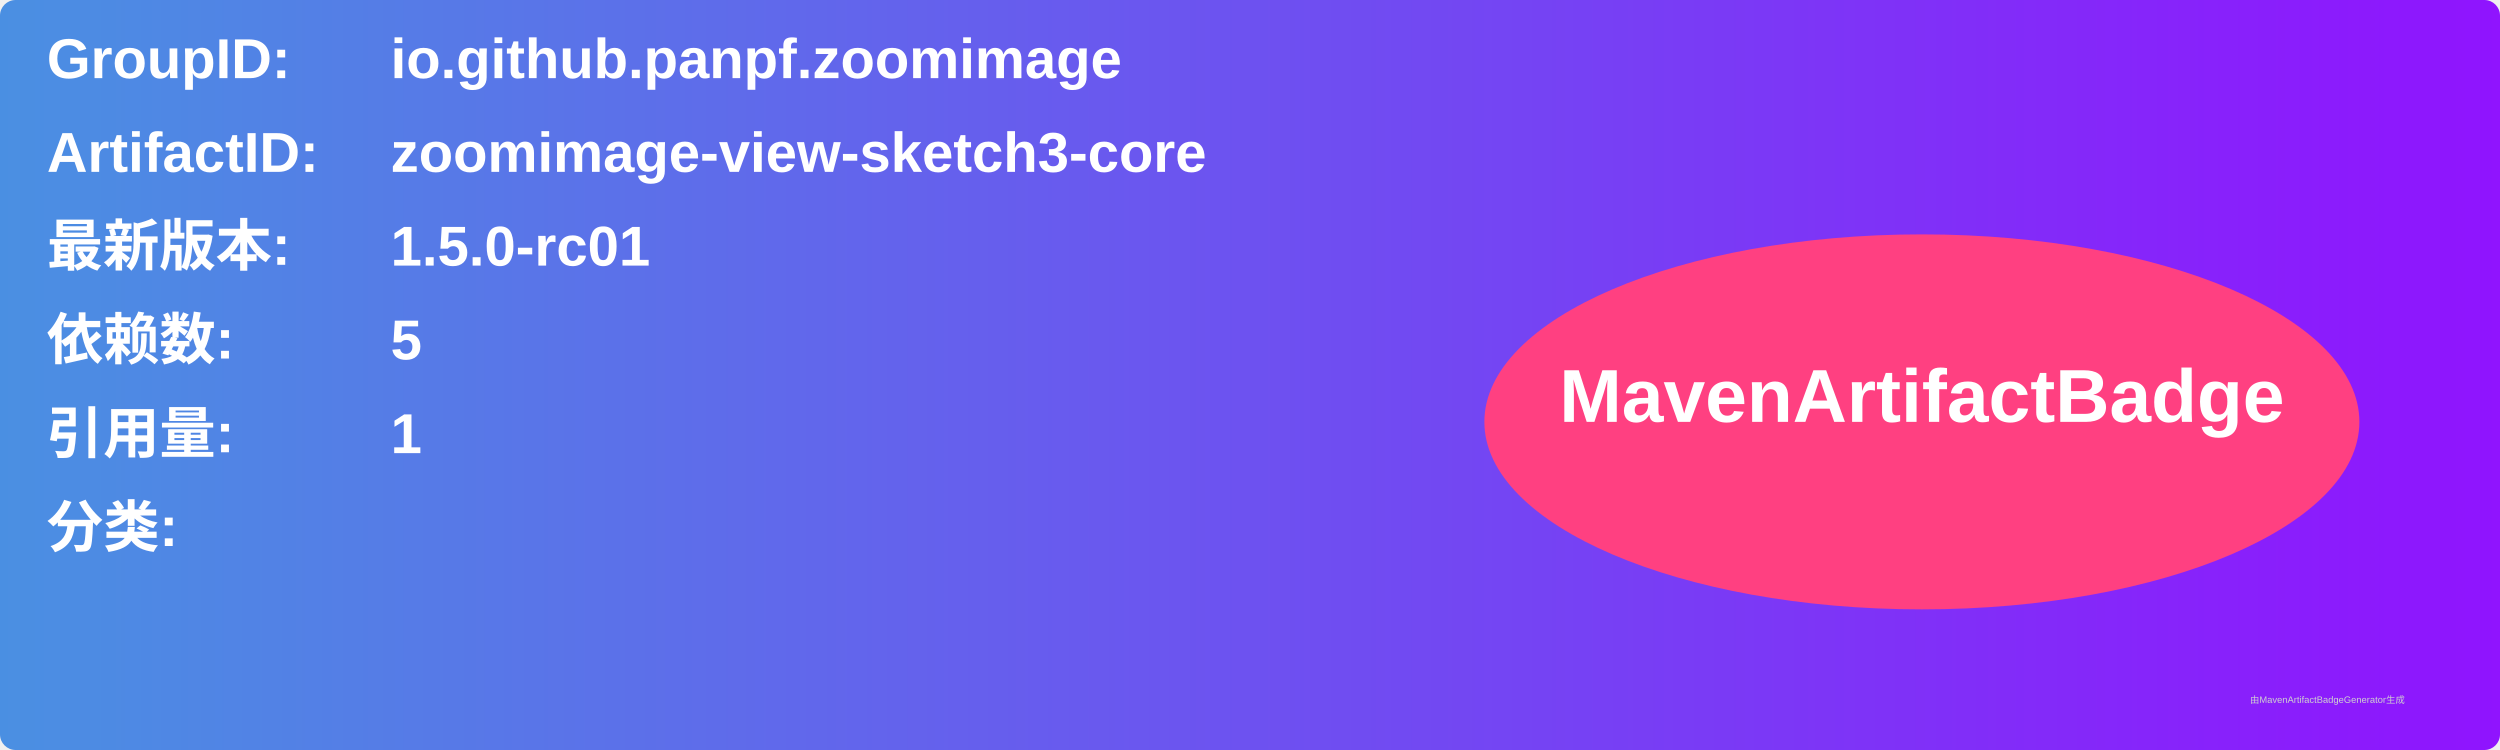
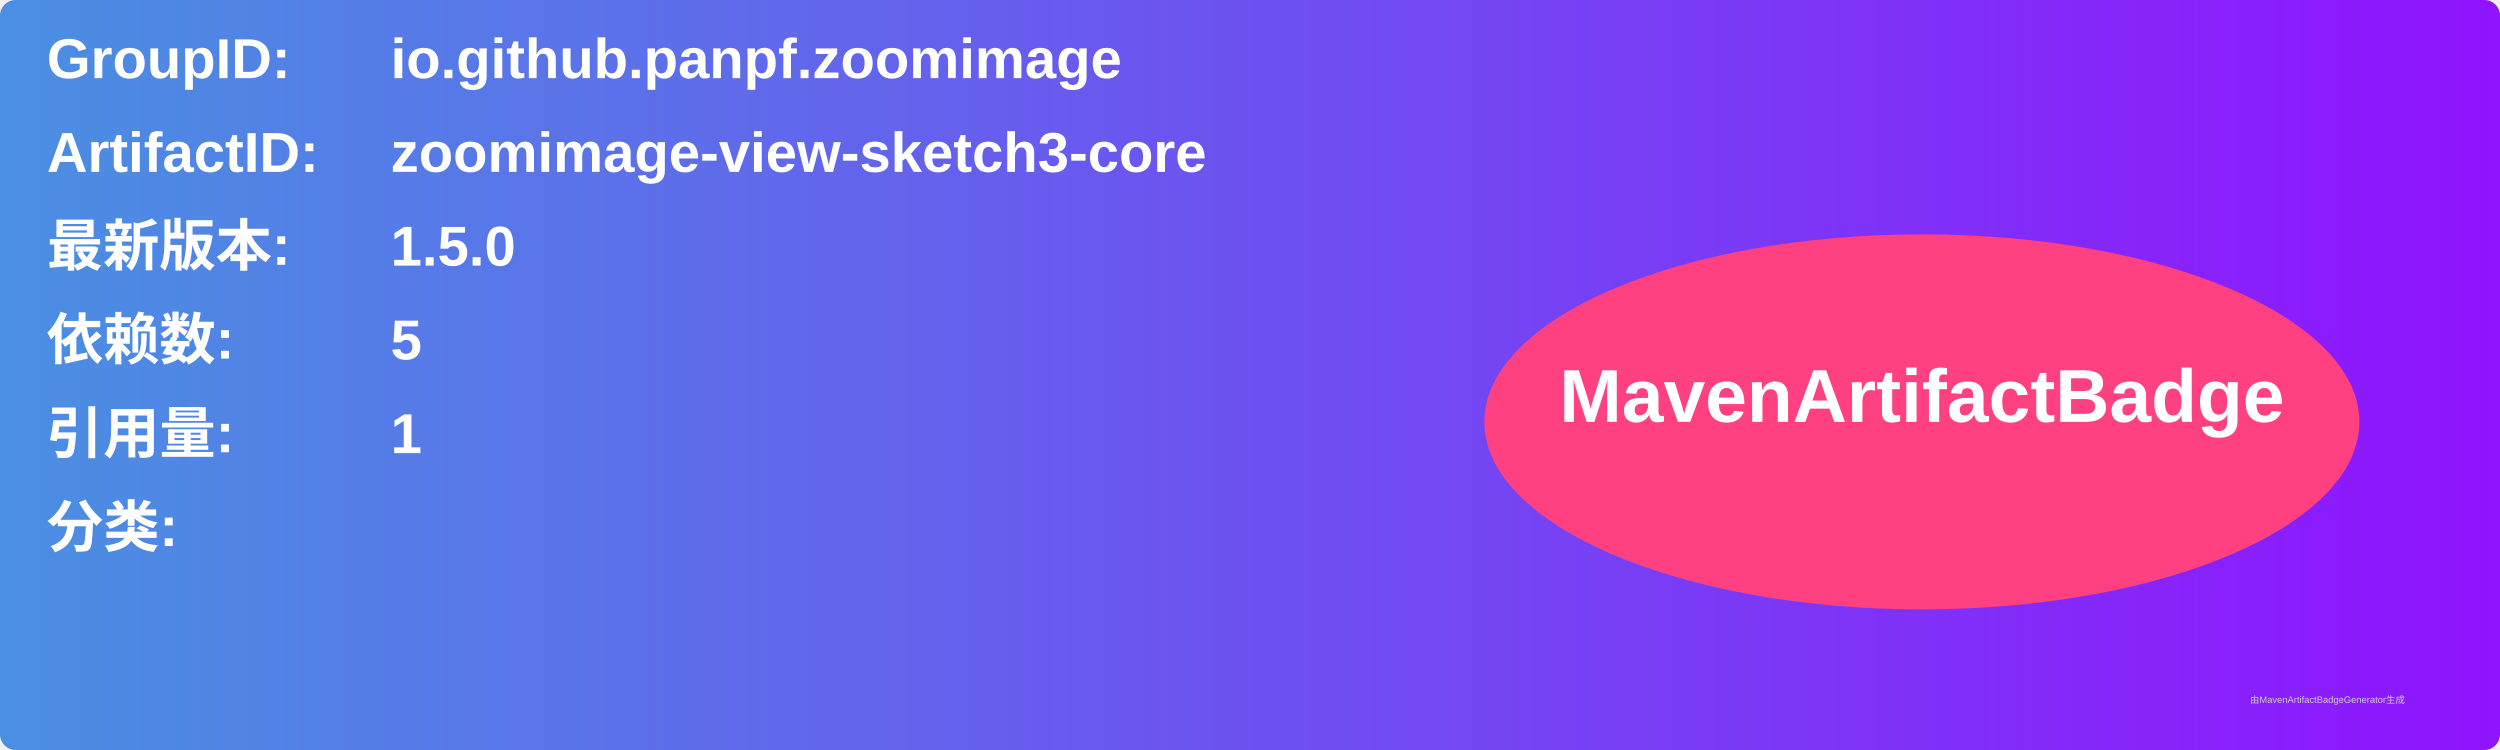
<svg xmlns="http://www.w3.org/2000/svg" width="800" height="240" viewBox="0 0 800 240">
  <linearGradient id="grad" x1="0%" y1="0%" x2="100%" y2="0%">
    <stop offset="0%" stop-color="#4a90e2" />
    <stop offset="100%" stop-color="#9013fe" />
  </linearGradient>
  <rect width="100%" height="100%" rx="5" ry="5" fill="url(#grad)" />
  <g transform="translate(15, 15)">
    <text x="0" y="10" font-family="Arial" font-size="18" fill="white" font-weight="bold" width="260">GroupID:</text>
    <text x="110" y="10" font-family="Arial" font-size="18" fill="white" font-weight="bold" width="460">io.github.panpf.zoomimage</text>
    <text x="0" y="40" font-family="Arial" font-size="18" fill="white" font-weight="bold" width="260">ArtifactID:</text>
    <text x="110" y="40" font-family="Arial" font-size="18" fill="white" font-weight="bold" width="460">zoomimage-view-sketch3-core</text>
    <text x="0" y="70" font-family="Arial" font-size="18" fill="white" font-weight="bold">最新版本:</text>
    <text x="110" y="70" font-family="Arial" font-size="18" fill="white" font-weight="bold">
-       <tspan font-weight="bold">1.5.0-rc01</tspan>
+       <tspan font-weight="bold">1.5.0</tspan>
    </text>
    <text x="0" y="100" font-family="Arial" font-size="18" fill="white" font-weight="bold">依赖数: </text>
    <text x="110" y="100" font-family="Arial" font-size="18" fill="white">
      <tspan font-weight="bold">5</tspan>
    </text>
    <text x="0" y="130" font-family="Arial" font-size="18" fill="white" font-weight="bold">引用量: </text>
    <text x="110" y="130" font-family="Arial" font-size="18" fill="white">
      <tspan font-weight="bold">1</tspan>
    </text>
    <text x="0" y="160" font-family="Arial" font-size="18" fill="white" font-weight="bold">分类:</text>
    <text x="10" y="190" font-family="Arial" font-size="10" fill="white">
      <tspan font-weight="bold" />
    </text>
    <ellipse cx="600" cy="120" rx="140" ry="60" fill="#ff4081" />
    <text x="600" y="120" text-anchor="middle" font-family="Arial" font-size="24" fill="white" font-weight="bold">MavenArtifactBadge</text>
  </g>
  <text x="720" y="225" font-family="Arial" font-size="3" fill="#d0d0d0">由MavenArtifactBadgeGenerator生成</text>
</svg>
